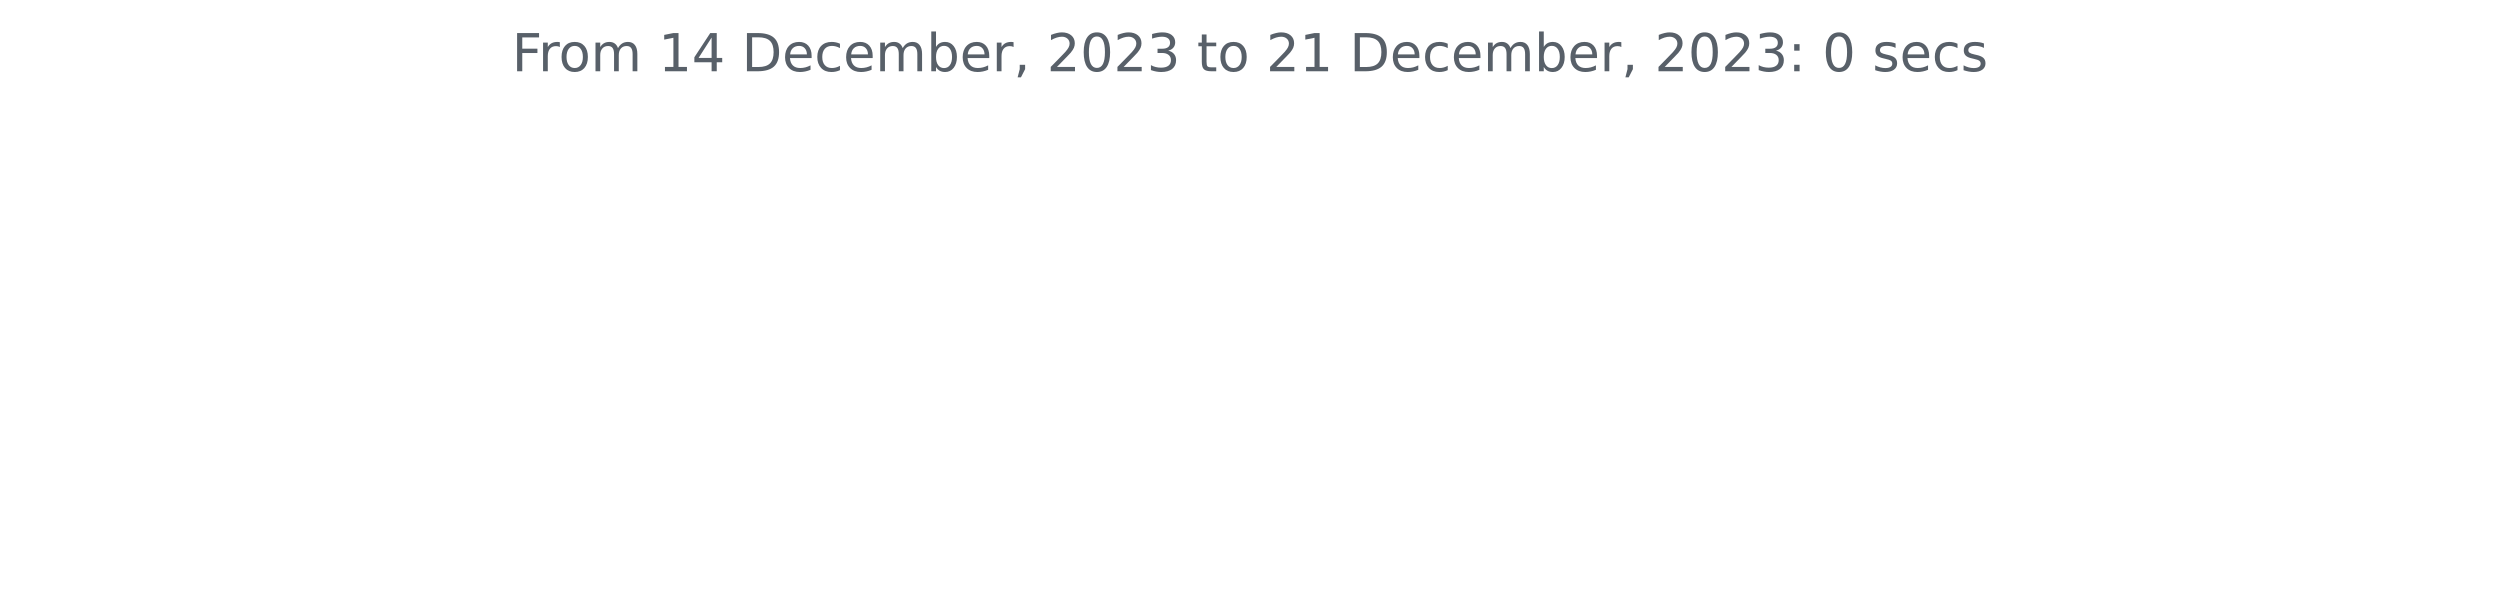
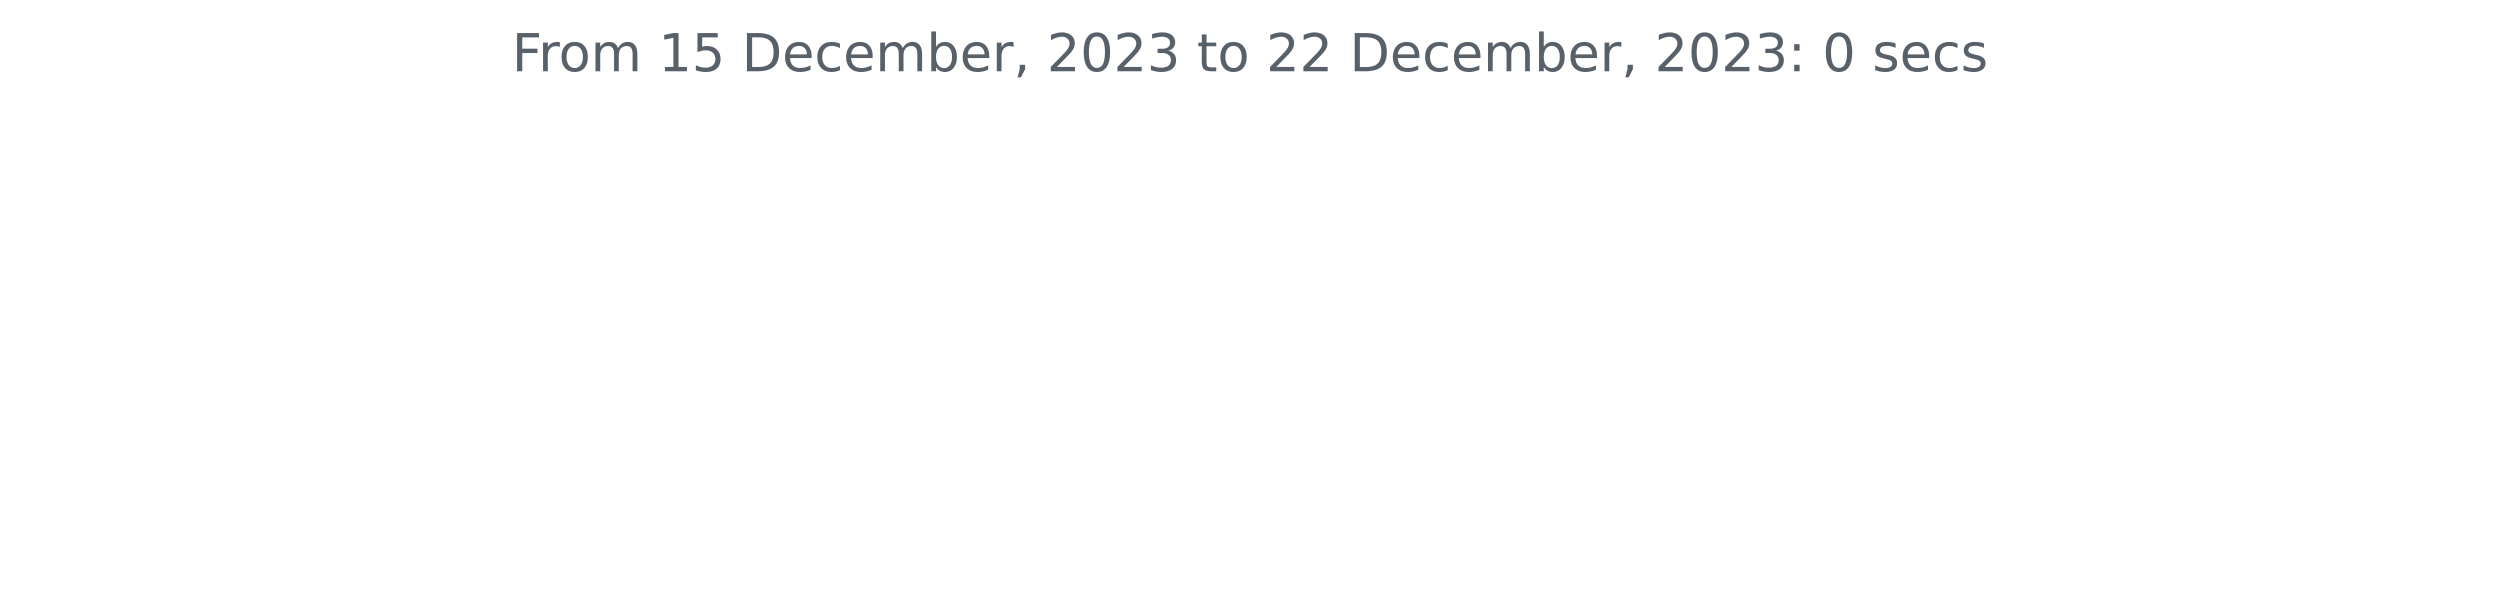
<svg xmlns="http://www.w3.org/2000/svg" xmlns:xlink="http://www.w3.org/1999/xlink" width="572.4pt" height="140.398pt" viewBox="0 0 572.4 140.398" version="1.1">
  <defs>
    <style type="text/css">*{stroke-linejoin: round; stroke-linecap: butt}</style>
  </defs>
  <g id="figure_1">
    <g id="patch_1">
      <path d="M 0 140.398  L 572.4 140.398  L 572.4 0  L 0 0  L 0 140.398  z " style="fill: none" />
    </g>
    <g id="axes_1">
      <g id="matplotlib.axis_1" />
      <g id="matplotlib.axis_2" />
      <g id="text_1">
        <g style="fill: #586069" transform="translate(117.2175 16.31812)scale(0.12 -0.12)">
          <defs>
            <path id="DejaVuSans-46" d="M 628 4666  L 3309 4666  L 3309 4134  L 1259 4134  L 1259 2759  L 3109 2759  L 3109 2228  L 1259 2228  L 1259 0  L 628 0  L 628 4666  z " transform="scale(0.015625)" />
            <path id="DejaVuSans-72" d="M 2631 2963  Q 2534 3019 2420 3045  Q 2306 3072 2169 3072  Q 1681 3072 1420 2755  Q 1159 2438 1159 1844  L 1159 0  L 581 0  L 581 3500  L 1159 3500  L 1159 2956  Q 1341 3275 1631 3429  Q 1922 3584 2338 3584  Q 2397 3584 2469 3576  Q 2541 3569 2628 3553  L 2631 2963  z " transform="scale(0.015625)" />
            <path id="DejaVuSans-6f" d="M 1959 3097  Q 1497 3097 1228 2736  Q 959 2375 959 1747  Q 959 1119 1226 758  Q 1494 397 1959 397  Q 2419 397 2687 759  Q 2956 1122 2956 1747  Q 2956 2369 2687 2733  Q 2419 3097 1959 3097  z M 1959 3584  Q 2709 3584 3137 3096  Q 3566 2609 3566 1747  Q 3566 888 3137 398  Q 2709 -91 1959 -91  Q 1206 -91 779 398  Q 353 888 353 1747  Q 353 2609 779 3096  Q 1206 3584 1959 3584  z " transform="scale(0.015625)" />
            <path id="DejaVuSans-6d" d="M 3328 2828  Q 3544 3216 3844 3400  Q 4144 3584 4550 3584  Q 5097 3584 5394 3201  Q 5691 2819 5691 2113  L 5691 0  L 5113 0  L 5113 2094  Q 5113 2597 4934 2840  Q 4756 3084 4391 3084  Q 3944 3084 3684 2787  Q 3425 2491 3425 1978  L 3425 0  L 2847 0  L 2847 2094  Q 2847 2600 2669 2842  Q 2491 3084 2119 3084  Q 1678 3084 1418 2786  Q 1159 2488 1159 1978  L 1159 0  L 581 0  L 581 3500  L 1159 3500  L 1159 2956  Q 1356 3278 1631 3431  Q 1906 3584 2284 3584  Q 2666 3584 2933 3390  Q 3200 3197 3328 2828  z " transform="scale(0.015625)" />
            <path id="DejaVuSans-20" transform="scale(0.015625)" />
            <path id="DejaVuSans-31" d="M 794 531  L 1825 531  L 1825 4091  L 703 3866  L 703 4441  L 1819 4666  L 2450 4666  L 2450 531  L 3481 531  L 3481 0  L 794 0  L 794 531  z " transform="scale(0.015625)" />
-             <path id="DejaVuSans-34" d="M 2419 4116  L 825 1625  L 2419 1625  L 2419 4116  z M 2253 4666  L 3047 4666  L 3047 1625  L 3713 1625  L 3713 1100  L 3047 1100  L 3047 0  L 2419 0  L 2419 1100  L 313 1100  L 313 1709  L 2253 4666  z " transform="scale(0.015625)" />
+             <path id="DejaVuSans-35" d="M 691 4666  L 3169 4666  L 3169 4134  L 1269 4134  L 1269 2991  Q 1406 3038 1543 3061  Q 1681 3084 1819 3084  Q 2600 3084 3056 2656  Q 3513 2228 3513 1497  Q 3513 744 3044 326  Q 2575 -91 1722 -91  Q 1428 -91 1123 -41  Q 819 9 494 109  L 494 744  Q 775 591 1075 516  Q 1375 441 1709 441  Q 2250 441 2565 725  Q 2881 1009 2881 1497  Q 2881 1984 2565 2268  Q 2250 2553 1709 2553  Q 1456 2553 1204 2497  Q 953 2441 691 2322  L 691 4666  z " transform="scale(0.015625)" />
            <path id="DejaVuSans-44" d="M 1259 4147  L 1259 519  L 2022 519  Q 2988 519 3436 956  Q 3884 1394 3884 2338  Q 3884 3275 3436 3711  Q 2988 4147 2022 4147  L 1259 4147  z M 628 4666  L 1925 4666  Q 3281 4666 3915 4102  Q 4550 3538 4550 2338  Q 4550 1131 3912 565  Q 3275 0 1925 0  L 628 0  L 628 4666  z " transform="scale(0.015625)" />
            <path id="DejaVuSans-65" d="M 3597 1894  L 3597 1613  L 953 1613  Q 991 1019 1311 708  Q 1631 397 2203 397  Q 2534 397 2845 478  Q 3156 559 3463 722  L 3463 178  Q 3153 47 2828 -22  Q 2503 -91 2169 -91  Q 1331 -91 842 396  Q 353 884 353 1716  Q 353 2575 817 3079  Q 1281 3584 2069 3584  Q 2775 3584 3186 3129  Q 3597 2675 3597 1894  z M 3022 2063  Q 3016 2534 2758 2815  Q 2500 3097 2075 3097  Q 1594 3097 1305 2825  Q 1016 2553 972 2059  L 3022 2063  z " transform="scale(0.015625)" />
            <path id="DejaVuSans-63" d="M 3122 3366  L 3122 2828  Q 2878 2963 2633 3030  Q 2388 3097 2138 3097  Q 1578 3097 1268 2742  Q 959 2388 959 1747  Q 959 1106 1268 751  Q 1578 397 2138 397  Q 2388 397 2633 464  Q 2878 531 3122 666  L 3122 134  Q 2881 22 2623 -34  Q 2366 -91 2075 -91  Q 1284 -91 818 406  Q 353 903 353 1747  Q 353 2603 823 3093  Q 1294 3584 2113 3584  Q 2378 3584 2631 3529  Q 2884 3475 3122 3366  z " transform="scale(0.015625)" />
            <path id="DejaVuSans-62" d="M 3116 1747  Q 3116 2381 2855 2742  Q 2594 3103 2138 3103  Q 1681 3103 1420 2742  Q 1159 2381 1159 1747  Q 1159 1113 1420 752  Q 1681 391 2138 391  Q 2594 391 2855 752  Q 3116 1113 3116 1747  z M 1159 2969  Q 1341 3281 1617 3432  Q 1894 3584 2278 3584  Q 2916 3584 3314 3078  Q 3713 2572 3713 1747  Q 3713 922 3314 415  Q 2916 -91 2278 -91  Q 1894 -91 1617 61  Q 1341 213 1159 525  L 1159 0  L 581 0  L 581 4863  L 1159 4863  L 1159 2969  z " transform="scale(0.015625)" />
            <path id="DejaVuSans-2c" d="M 750 794  L 1409 794  L 1409 256  L 897 -744  L 494 -744  L 750 256  L 750 794  z " transform="scale(0.015625)" />
            <path id="DejaVuSans-32" d="M 1228 531  L 3431 531  L 3431 0  L 469 0  L 469 531  Q 828 903 1448 1529  Q 2069 2156 2228 2338  Q 2531 2678 2651 2914  Q 2772 3150 2772 3378  Q 2772 3750 2511 3984  Q 2250 4219 1831 4219  Q 1534 4219 1204 4116  Q 875 4013 500 3803  L 500 4441  Q 881 4594 1212 4672  Q 1544 4750 1819 4750  Q 2544 4750 2975 4387  Q 3406 4025 3406 3419  Q 3406 3131 3298 2873  Q 3191 2616 2906 2266  Q 2828 2175 2409 1742  Q 1991 1309 1228 531  z " transform="scale(0.015625)" />
            <path id="DejaVuSans-30" d="M 2034 4250  Q 1547 4250 1301 3770  Q 1056 3291 1056 2328  Q 1056 1369 1301 889  Q 1547 409 2034 409  Q 2525 409 2770 889  Q 3016 1369 3016 2328  Q 3016 3291 2770 3770  Q 2525 4250 2034 4250  z M 2034 4750  Q 2819 4750 3233 4129  Q 3647 3509 3647 2328  Q 3647 1150 3233 529  Q 2819 -91 2034 -91  Q 1250 -91 836 529  Q 422 1150 422 2328  Q 422 3509 836 4129  Q 1250 4750 2034 4750  z " transform="scale(0.015625)" />
            <path id="DejaVuSans-33" d="M 2597 2516  Q 3050 2419 3304 2112  Q 3559 1806 3559 1356  Q 3559 666 3084 287  Q 2609 -91 1734 -91  Q 1441 -91 1130 -33  Q 819 25 488 141  L 488 750  Q 750 597 1062 519  Q 1375 441 1716 441  Q 2309 441 2620 675  Q 2931 909 2931 1356  Q 2931 1769 2642 2001  Q 2353 2234 1838 2234  L 1294 2234  L 1294 2753  L 1863 2753  Q 2328 2753 2575 2939  Q 2822 3125 2822 3475  Q 2822 3834 2567 4026  Q 2313 4219 1838 4219  Q 1578 4219 1281 4162  Q 984 4106 628 3988  L 628 4550  Q 988 4650 1302 4700  Q 1616 4750 1894 4750  Q 2613 4750 3031 4423  Q 3450 4097 3450 3541  Q 3450 3153 3228 2886  Q 3006 2619 2597 2516  z " transform="scale(0.015625)" />
            <path id="DejaVuSans-74" d="M 1172 4494  L 1172 3500  L 2356 3500  L 2356 3053  L 1172 3053  L 1172 1153  Q 1172 725 1289 603  Q 1406 481 1766 481  L 2356 481  L 2356 0  L 1766 0  Q 1100 0 847 248  Q 594 497 594 1153  L 594 3053  L 172 3053  L 172 3500  L 594 3500  L 594 4494  L 1172 4494  z " transform="scale(0.015625)" />
            <path id="DejaVuSans-3a" d="M 750 794  L 1409 794  L 1409 0  L 750 0  L 750 794  z M 750 3309  L 1409 3309  L 1409 2516  L 750 2516  L 750 3309  z " transform="scale(0.015625)" />
            <path id="DejaVuSans-73" d="M 2834 3397  L 2834 2853  Q 2591 2978 2328 3040  Q 2066 3103 1784 3103  Q 1356 3103 1142 2972  Q 928 2841 928 2578  Q 928 2378 1081 2264  Q 1234 2150 1697 2047  L 1894 2003  Q 2506 1872 2764 1633  Q 3022 1394 3022 966  Q 3022 478 2636 193  Q 2250 -91 1575 -91  Q 1294 -91 989 -36  Q 684 19 347 128  L 347 722  Q 666 556 975 473  Q 1284 391 1588 391  Q 1994 391 2212 530  Q 2431 669 2431 922  Q 2431 1156 2273 1281  Q 2116 1406 1581 1522  L 1381 1569  Q 847 1681 609 1914  Q 372 2147 372 2553  Q 372 3047 722 3315  Q 1072 3584 1716 3584  Q 2034 3584 2315 3537  Q 2597 3491 2834 3397  z " transform="scale(0.015625)" />
          </defs>
          <use xlink:href="#DejaVuSans-46" />
          <use xlink:href="#DejaVuSans-72" x="50.27" />
          <use xlink:href="#DejaVuSans-6f" x="89.133" />
          <use xlink:href="#DejaVuSans-6d" x="150.314" />
          <use xlink:href="#DejaVuSans-20" x="247.727" />
          <use xlink:href="#DejaVuSans-31" x="279.514" />
-           <use xlink:href="#DejaVuSans-34" x="343.137" />
+           <use xlink:href="#DejaVuSans-35" x="343.137" />
          <use xlink:href="#DejaVuSans-20" x="406.76" />
          <use xlink:href="#DejaVuSans-44" x="438.547" />
          <use xlink:href="#DejaVuSans-65" x="515.549" />
          <use xlink:href="#DejaVuSans-63" x="577.072" />
          <use xlink:href="#DejaVuSans-65" x="632.053" />
          <use xlink:href="#DejaVuSans-6d" x="693.576" />
          <use xlink:href="#DejaVuSans-62" x="790.988" />
          <use xlink:href="#DejaVuSans-65" x="854.465" />
          <use xlink:href="#DejaVuSans-72" x="915.988" />
          <use xlink:href="#DejaVuSans-2c" x="957.102" />
          <use xlink:href="#DejaVuSans-20" x="988.889" />
          <use xlink:href="#DejaVuSans-32" x="1020.676" />
          <use xlink:href="#DejaVuSans-30" x="1084.299" />
          <use xlink:href="#DejaVuSans-32" x="1147.922" />
          <use xlink:href="#DejaVuSans-33" x="1211.545" />
          <use xlink:href="#DejaVuSans-20" x="1275.168" />
          <use xlink:href="#DejaVuSans-74" x="1306.955" />
          <use xlink:href="#DejaVuSans-6f" x="1346.164" />
          <use xlink:href="#DejaVuSans-20" x="1407.346" />
          <use xlink:href="#DejaVuSans-32" x="1439.133" />
-           <use xlink:href="#DejaVuSans-31" x="1502.756" />
+           <use xlink:href="#DejaVuSans-32" x="1502.756" />
          <use xlink:href="#DejaVuSans-20" x="1566.379" />
          <use xlink:href="#DejaVuSans-44" x="1598.166" />
          <use xlink:href="#DejaVuSans-65" x="1675.168" />
          <use xlink:href="#DejaVuSans-63" x="1736.691" />
          <use xlink:href="#DejaVuSans-65" x="1791.672" />
          <use xlink:href="#DejaVuSans-6d" x="1853.195" />
          <use xlink:href="#DejaVuSans-62" x="1950.607" />
          <use xlink:href="#DejaVuSans-65" x="2014.084" />
          <use xlink:href="#DejaVuSans-72" x="2075.607" />
          <use xlink:href="#DejaVuSans-2c" x="2116.721" />
          <use xlink:href="#DejaVuSans-20" x="2148.508" />
          <use xlink:href="#DejaVuSans-32" x="2180.295" />
          <use xlink:href="#DejaVuSans-30" x="2243.918" />
          <use xlink:href="#DejaVuSans-32" x="2307.541" />
          <use xlink:href="#DejaVuSans-33" x="2371.164" />
          <use xlink:href="#DejaVuSans-3a" x="2434.787" />
          <use xlink:href="#DejaVuSans-20" x="2468.479" />
          <use xlink:href="#DejaVuSans-30" x="2500.266" />
          <use xlink:href="#DejaVuSans-20" x="2563.889" />
          <use xlink:href="#DejaVuSans-73" x="2595.676" />
          <use xlink:href="#DejaVuSans-65" x="2647.775" />
          <use xlink:href="#DejaVuSans-63" x="2709.299" />
          <use xlink:href="#DejaVuSans-73" x="2764.279" />
        </g>
      </g>
    </g>
  </g>
</svg>
